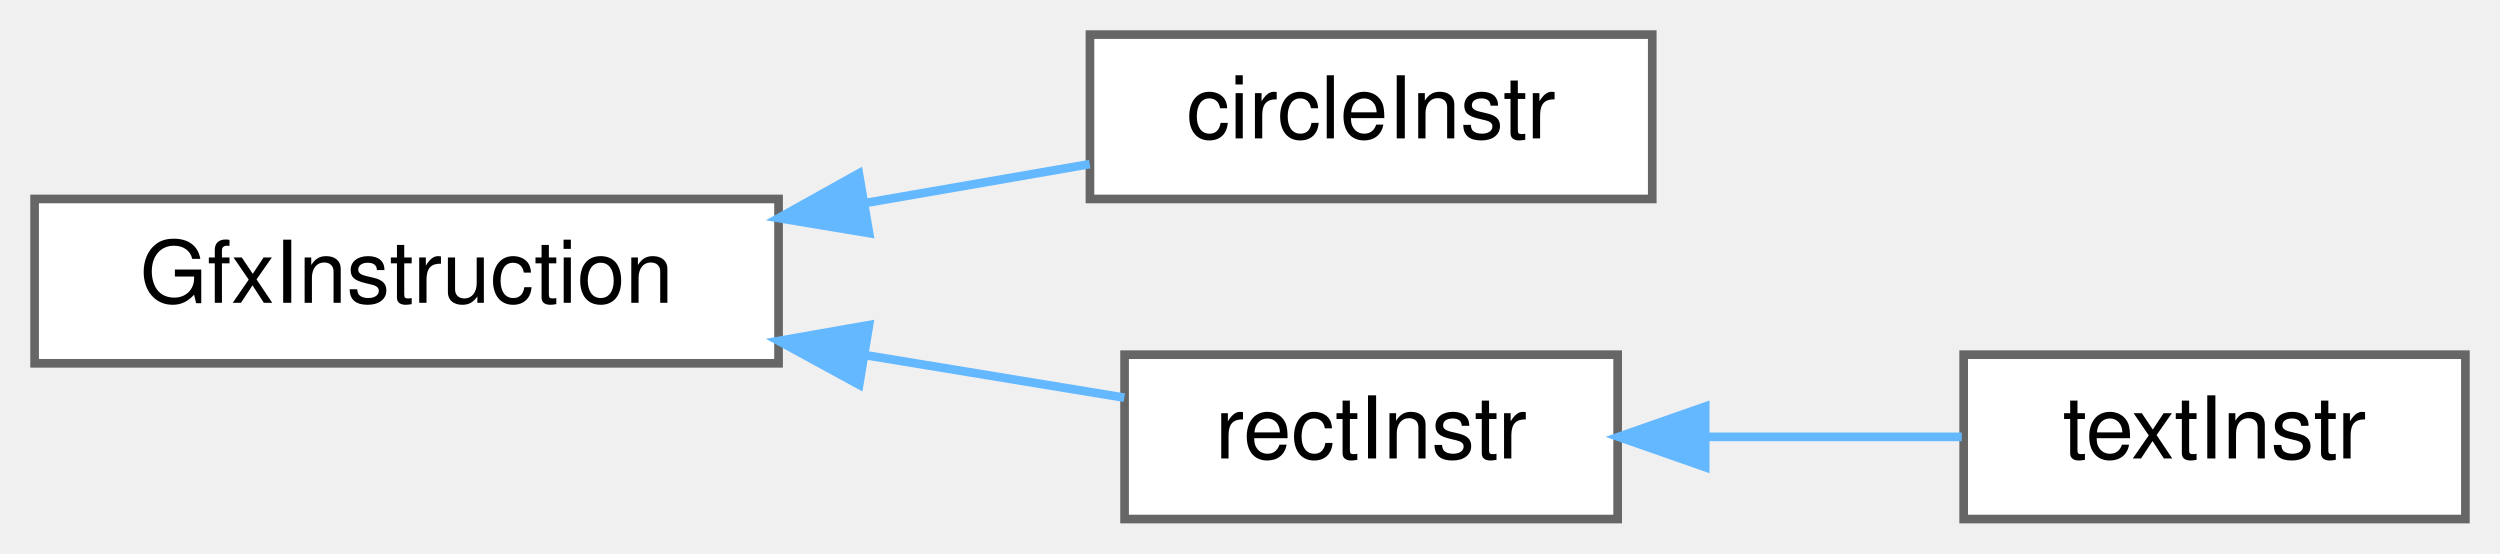
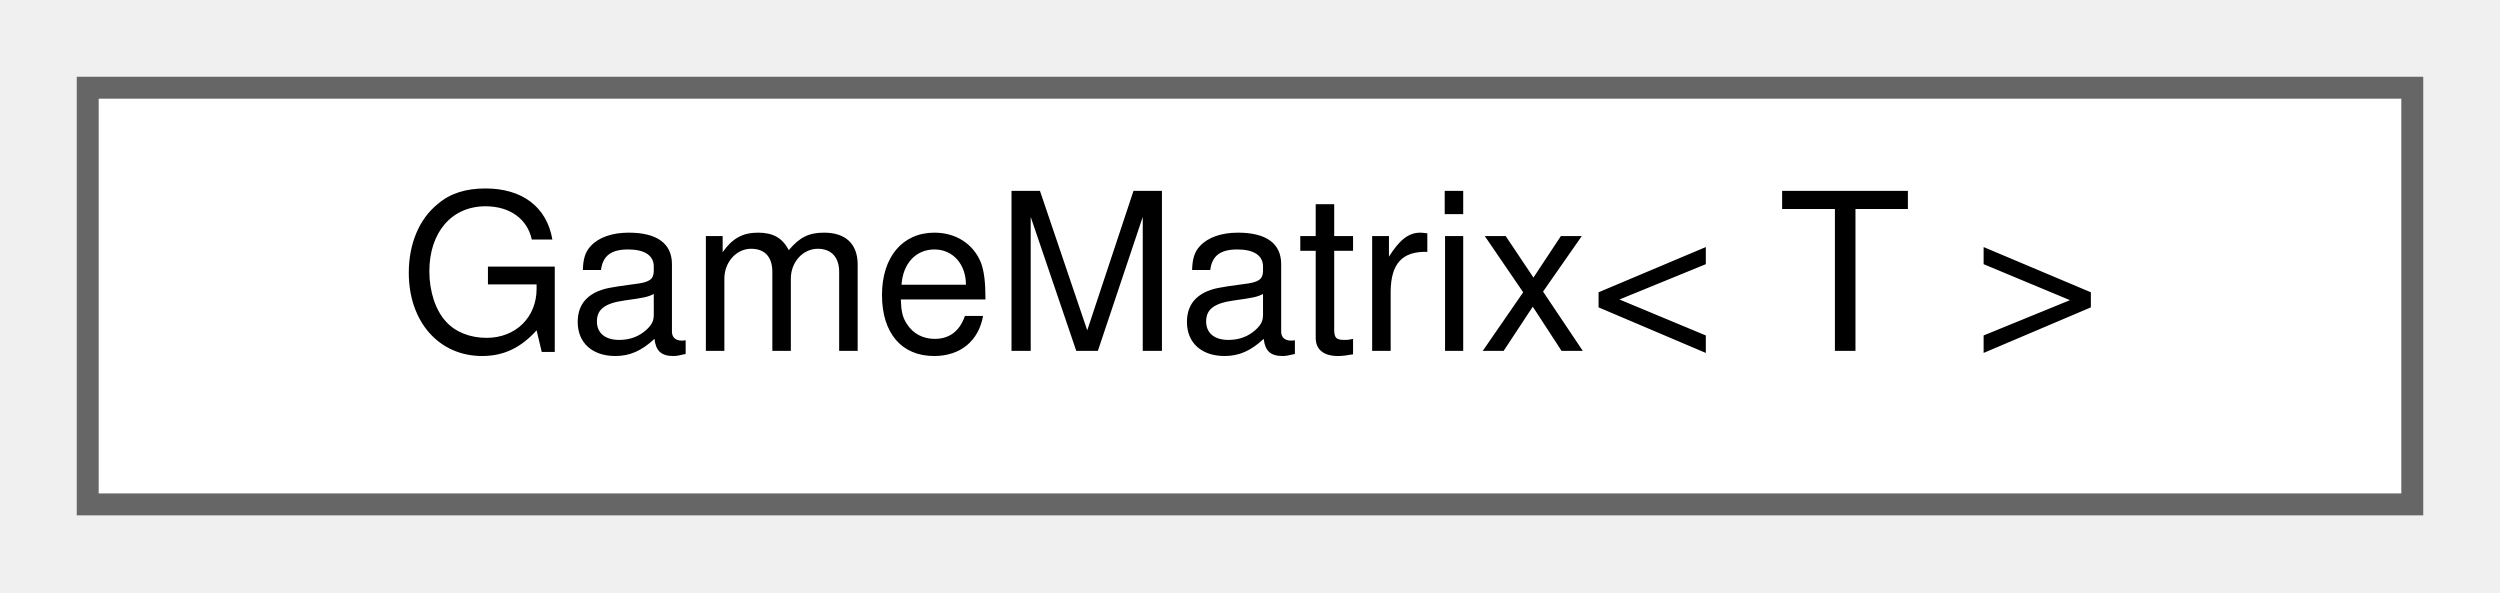
- <svg xmlns="http://www.w3.org/2000/svg" xmlns:xlink="http://www.w3.org/1999/xlink" width="289pt" height="64pt" viewBox="0.00 0.00 289.00 64.00">
-   <g id="graph0" class="graph" transform="scale(1 1) rotate(0) translate(4 60)">
+ <svg xmlns="http://www.w3.org/2000/svg" xmlns:xlink="http://www.w3.org/1999/xlink" width="114pt" height="27pt" viewBox="0.00 0.00 114.00 27.00">
+   <g id="graph0" class="graph" transform="scale(1 1) rotate(0) translate(4 23)">
    <g id="Node000000" class="node">
      <g id="a_Node000000">
-         <a xlink:href="structGfxInstruction.html" target="_top" xlink:title=" ">
-           <polygon fill="white" stroke="#666666" points="86,-37 0,-37 0,-18 86,-18 86,-37" />
-           <text text-anchor="middle" x="43" y="-25" font-family="Helvetica,sans-Serif" font-size="10.00">GfxInstruction</text>
-         </a>
-       </g>
-     </g>
-     <g id="Node000001" class="node">
-       <g id="a_Node000001">
-         <a xlink:href="structcircleInstr.html" target="_top" xlink:title=" ">
-           <polygon fill="white" stroke="#666666" points="187,-56 122,-56 122,-37 187,-37 187,-56" />
-           <text text-anchor="middle" x="154.5" y="-44" font-family="Helvetica,sans-Serif" font-size="10.00">circleInstr</text>
-         </a>
-       </g>
-     </g>
-     <g id="edge1_Node000000_Node000001" class="edge">
-       <g id="a_edge1_Node000000_Node000001">
-         <a xlink:title=" ">
-           <path fill="none" stroke="#63b8ff" d="M95.96,-36.52C104.84,-38.06 113.82,-39.62 121.97,-41.03" />
-           <polygon fill="#63b8ff" stroke="#63b8ff" points="96.47,-33.05 86.02,-34.79 95.28,-39.95 96.47,-33.05" />
-         </a>
-       </g>
-     </g>
-     <g id="Node000002" class="node">
-       <g id="a_Node000002">
-         <a xlink:href="structrectInstr.html" target="_top" xlink:title=" ">
-           <polygon fill="white" stroke="#666666" points="183,-19 126,-19 126,0 183,0 183,-19" />
-           <text text-anchor="middle" x="154.5" y="-7" font-family="Helvetica,sans-Serif" font-size="10.00">rectInstr</text>
-         </a>
-       </g>
-     </g>
-     <g id="edge2_Node000000_Node000002" class="edge">
-       <g id="a_edge2_Node000000_Node000002">
-         <a xlink:title=" ">
-           <path fill="none" stroke="#63b8ff" d="M95.89,-18.97C106.28,-17.26 116.8,-15.53 125.97,-14.03" />
-           <polygon fill="#63b8ff" stroke="#63b8ff" points="95.32,-15.52 86.02,-20.59 96.46,-22.42 95.32,-15.52" />
-         </a>
-       </g>
-     </g>
-     <g id="Node000003" class="node">
-       <g id="a_Node000003">
-         <a xlink:href="structtextInstr.html" target="_top" xlink:title=" ">
-           <polygon fill="white" stroke="#666666" points="281,-19 223,-19 223,0 281,0 281,-19" />
-           <text text-anchor="middle" x="252" y="-7" font-family="Helvetica,sans-Serif" font-size="10.00">textInstr</text>
-         </a>
-       </g>
-     </g>
-     <g id="edge3_Node000002_Node000003" class="edge">
-       <g id="a_edge3_Node000002_Node000003">
-         <a xlink:title=" ">
-           <path fill="none" stroke="#63b8ff" d="M193.43,-9.5C203.22,-9.5 213.58,-9.5 222.78,-9.5" />
-           <polygon fill="#63b8ff" stroke="#63b8ff" points="193.12,-6 183.12,-9.5 193.12,-13 193.12,-6" />
+         <a xlink:href="classGameMatrix.html" target="_top" xlink:title=" ">
+           <polygon fill="white" stroke="#666666" points="106,-19 0,-19 0,0 106,0 106,-19" />
+           <text text-anchor="middle" x="53" y="-7" font-family="Helvetica,sans-Serif" font-size="10.00">GameMatrix&lt; T &gt;</text>
        </a>
      </g>
    </g>
  </g>
</svg>
